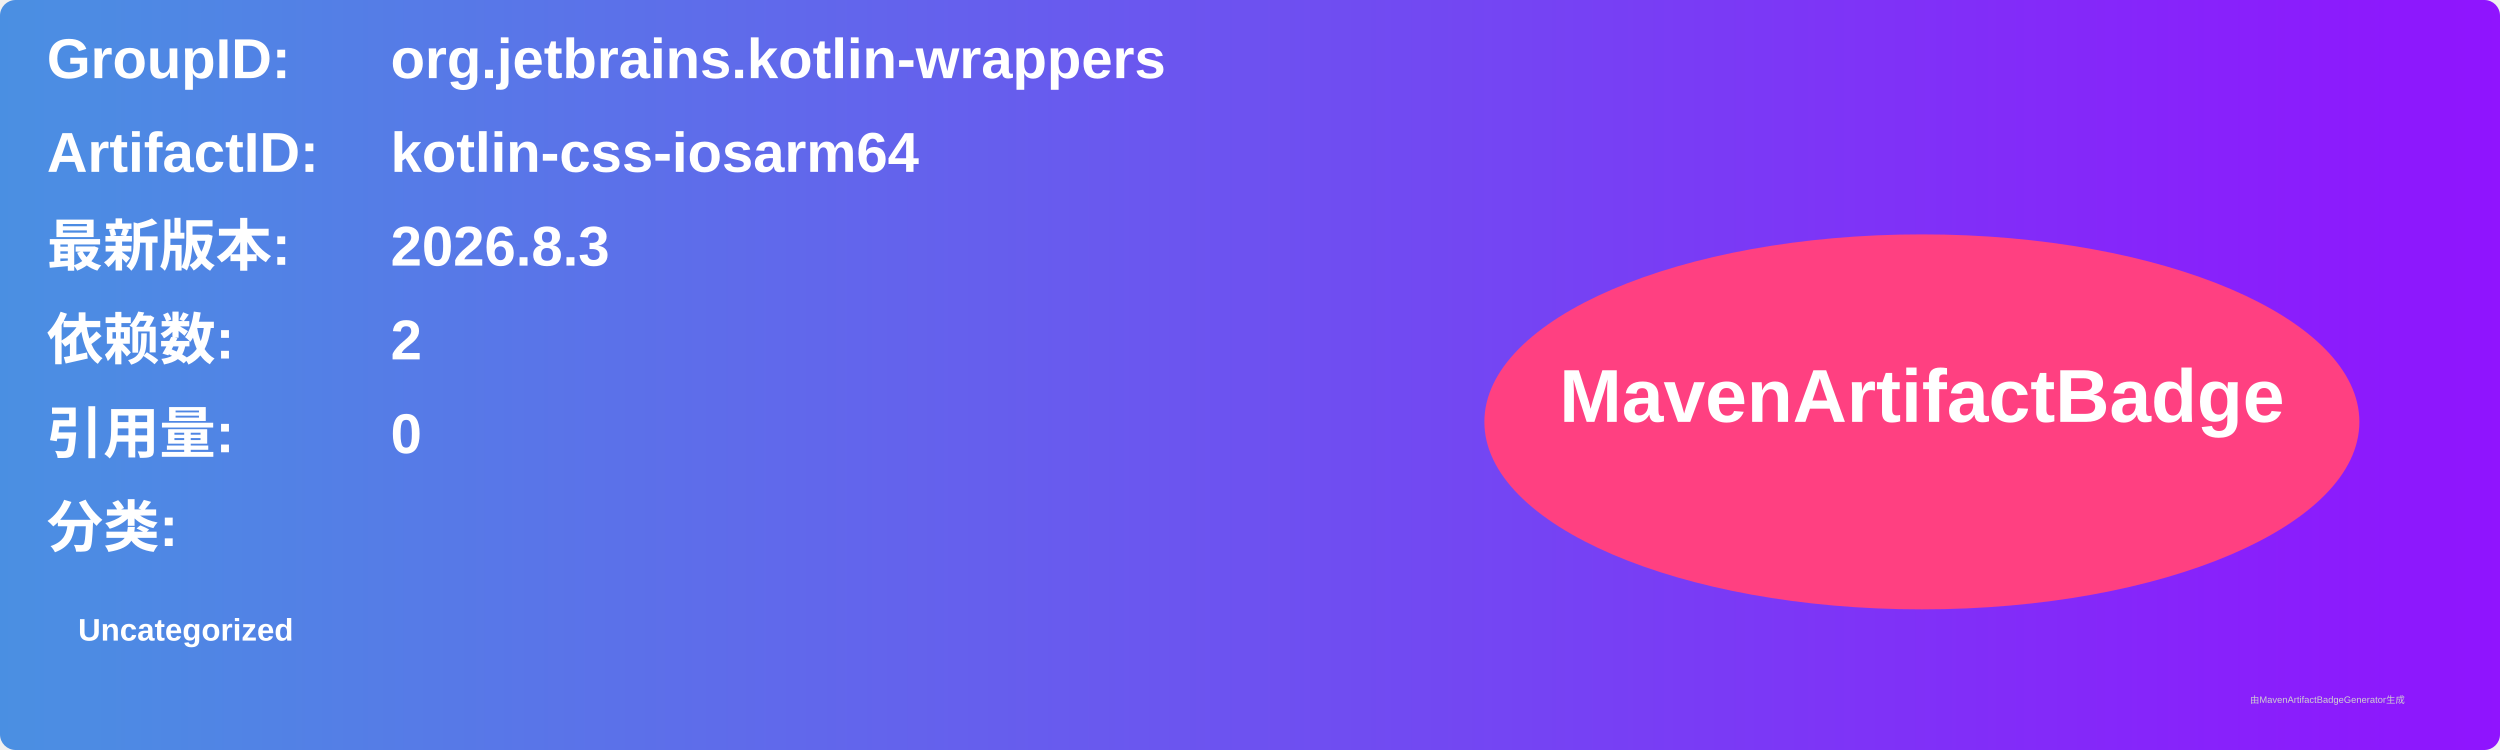
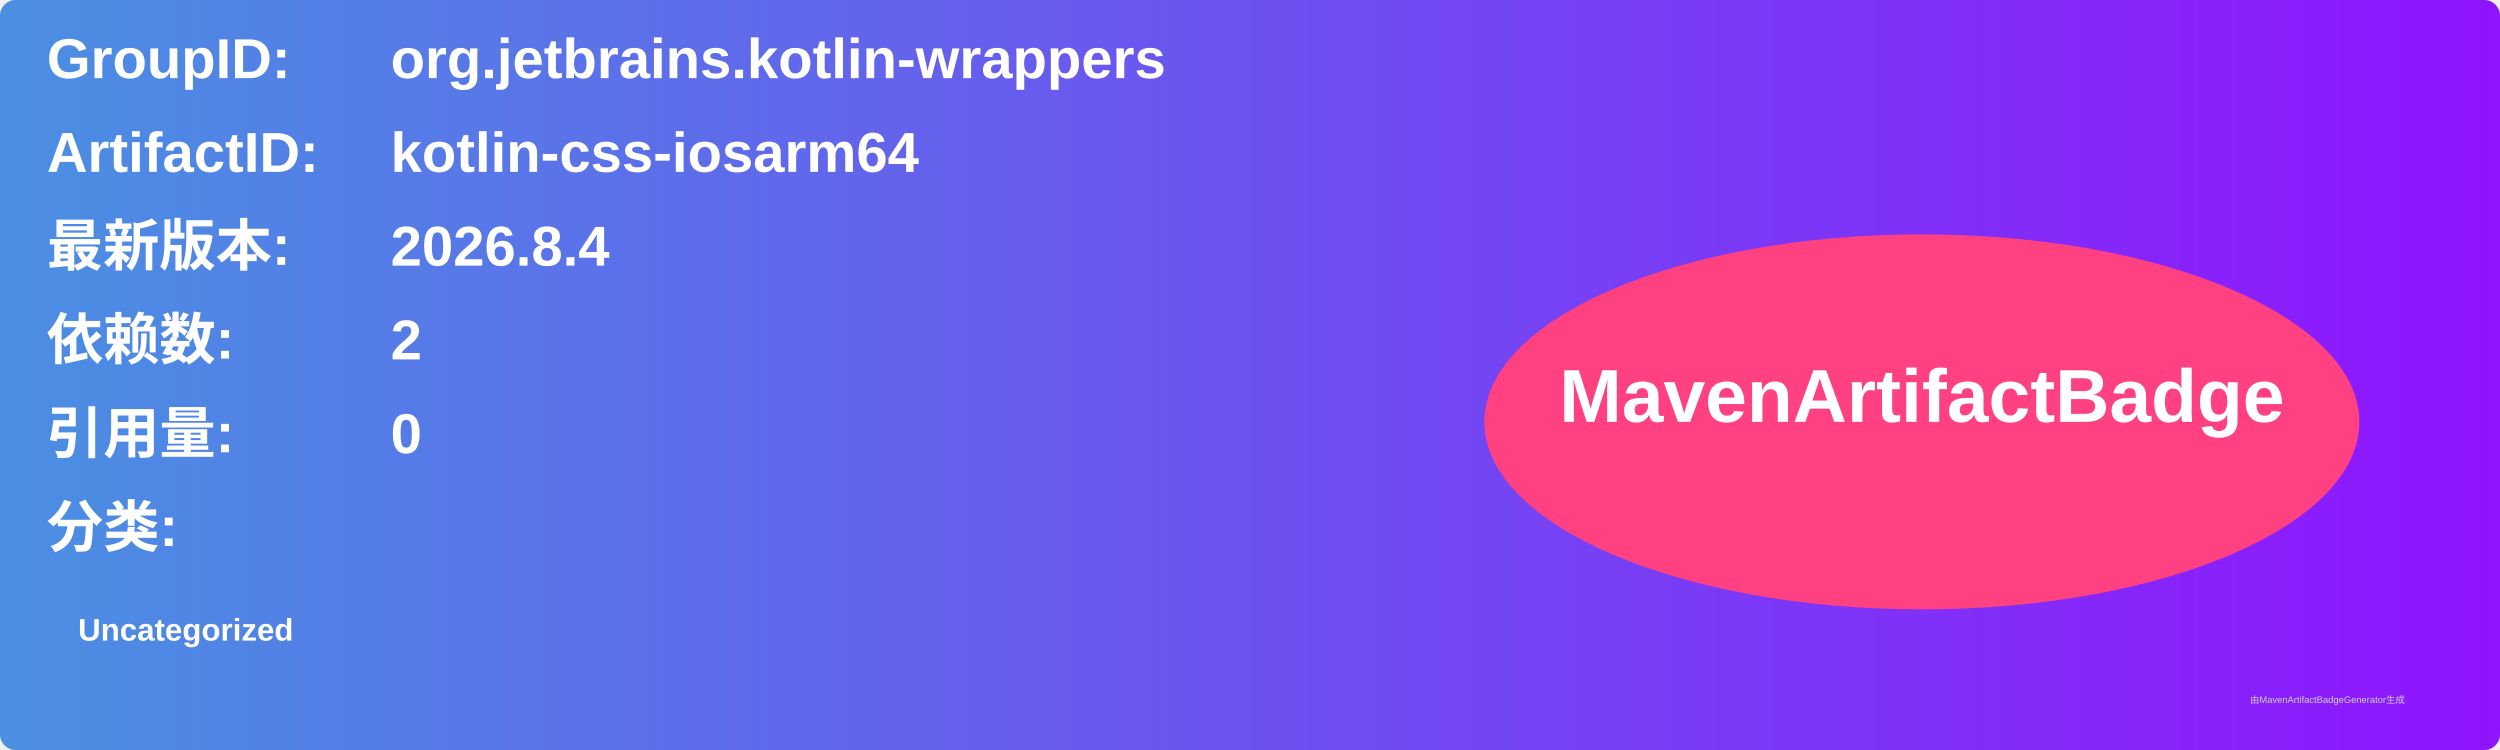
<svg xmlns="http://www.w3.org/2000/svg" width="800" height="240" viewBox="0 0 800 240">
  <linearGradient id="grad" x1="0%" y1="0%" x2="100%" y2="0%">
    <stop offset="0%" stop-color="#4a90e2" />
    <stop offset="100%" stop-color="#9013fe" />
  </linearGradient>
  <rect width="100%" height="100%" rx="5" ry="5" fill="url(#grad)" />
  <g transform="translate(15, 15)">
    <text x="0" y="10" font-family="Arial" font-size="18" fill="white" font-weight="bold" width="260">GroupID:</text>
    <text x="110" y="10" font-family="Arial" font-size="18" fill="white" font-weight="bold" width="460">org.jetbrains.kotlin-wrappers</text>
    <text x="0" y="40" font-family="Arial" font-size="18" fill="white" font-weight="bold" width="260">ArtifactID:</text>
    <text x="110" y="40" font-family="Arial" font-size="18" fill="white" font-weight="bold" width="460">kotlin-css-iosarm64</text>
    <text x="0" y="70" font-family="Arial" font-size="18" fill="white" font-weight="bold">最新版本:</text>
    <text x="110" y="70" font-family="Arial" font-size="18" fill="white" font-weight="bold">
-       <tspan font-weight="bold">2026.8.3</tspan>
+       <tspan font-weight="bold">2026.8.4</tspan>
    </text>
    <text x="0" y="100" font-family="Arial" font-size="18" fill="white" font-weight="bold">依赖数: </text>
    <text x="110" y="100" font-family="Arial" font-size="18" fill="white">
      <tspan font-weight="bold">2</tspan>
    </text>
    <text x="0" y="130" font-family="Arial" font-size="18" fill="white" font-weight="bold">引用量: </text>
    <text x="110" y="130" font-family="Arial" font-size="18" fill="white">
      <tspan font-weight="bold">0</tspan>
    </text>
    <text x="0" y="160" font-family="Arial" font-size="18" fill="white" font-weight="bold">分类:</text>
    <text x="10" y="190" font-family="Arial" font-size="10" fill="white">
      <tspan font-weight="bold">Uncategorized</tspan>
    </text>
    <ellipse cx="600" cy="120" rx="140" ry="60" fill="#ff4081" />
    <text x="600" y="120" text-anchor="middle" font-family="Arial" font-size="24" fill="white" font-weight="bold">MavenArtifactBadge</text>
  </g>
  <text x="720" y="225" font-family="Arial" font-size="3" fill="#d0d0d0">由MavenArtifactBadgeGenerator生成</text>
</svg>
